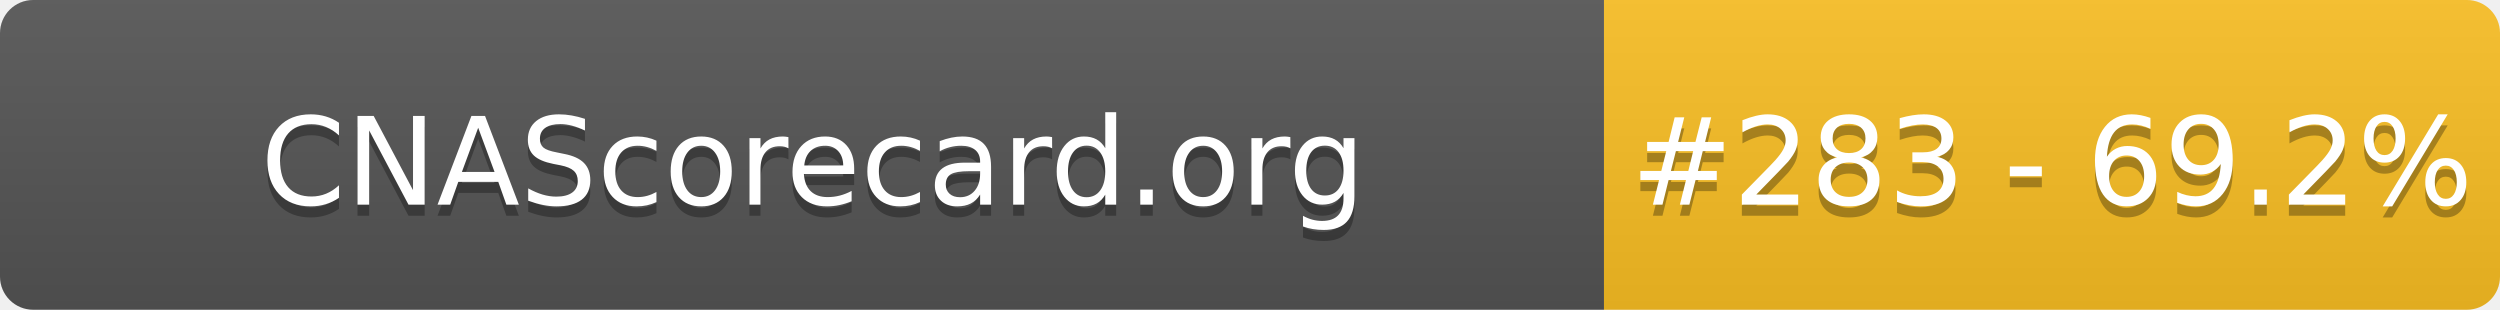
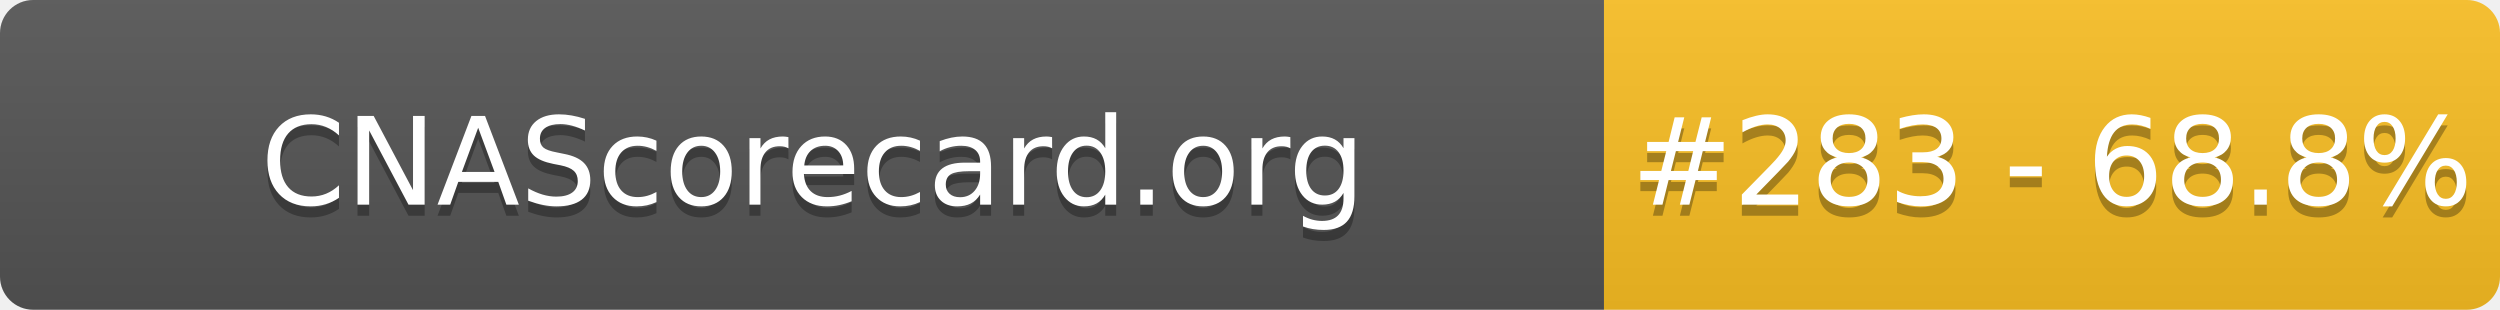
- <svg xmlns="http://www.w3.org/2000/svg" width="226" height="28" role="img" aria-label="CNAScorecard.org: #283 - 69.2%">
+ <svg xmlns="http://www.w3.org/2000/svg" width="226" height="28" role="img" aria-label="CNAScorecard.org: #283 - 68.8%">
  <linearGradient id="s" x2="0" y2="100%">
    <stop offset="0" stop-color="#bbb" stop-opacity=".1" />
    <stop offset="1" stop-opacity=".1" />
  </linearGradient>
  <clipPath id="r">
    <rect width="226" height="28" rx="3" fill="#fff" />
  </clipPath>
  <g clip-path="url(#r)">
    <rect width="145" height="28" fill="#555" />
    <rect x="145" width="81" height="28" fill="#FBBF24" />
    <rect width="226" height="28" fill="url(#s)" />
  </g>
  <g fill="#fff" text-anchor="middle" font-family="Verdana,Geneva,DejaVu Sans,sans-serif" text-rendering="geometricPrecision" font-size="110">
    <text aria-hidden="true" x="735" y="195" fill="#010101" fill-opacity=".3" transform="scale(.1)" textLength="1350">CNAScorecard.org</text>
    <text x="735" y="185" transform="scale(.1)" fill="#fff" textLength="1350">CNAScorecard.org</text>
-     <text aria-hidden="true" x="1855" y="195" fill="#010101" fill-opacity=".3" transform="scale(.1)" textLength="660">#283 - 69.2%</text>
-     <text x="1855" y="185" transform="scale(.1)" fill="#fff" textLength="660">#283 - 69.2%</text>
+     <text aria-hidden="true" x="1855" y="195" fill="#010101" fill-opacity=".3" transform="scale(.1)" textLength="660">#283 - 68.8%</text>
+     <text x="1855" y="185" transform="scale(.1)" fill="#fff" textLength="660">#283 - 68.8%</text>
  </g>
</svg>
